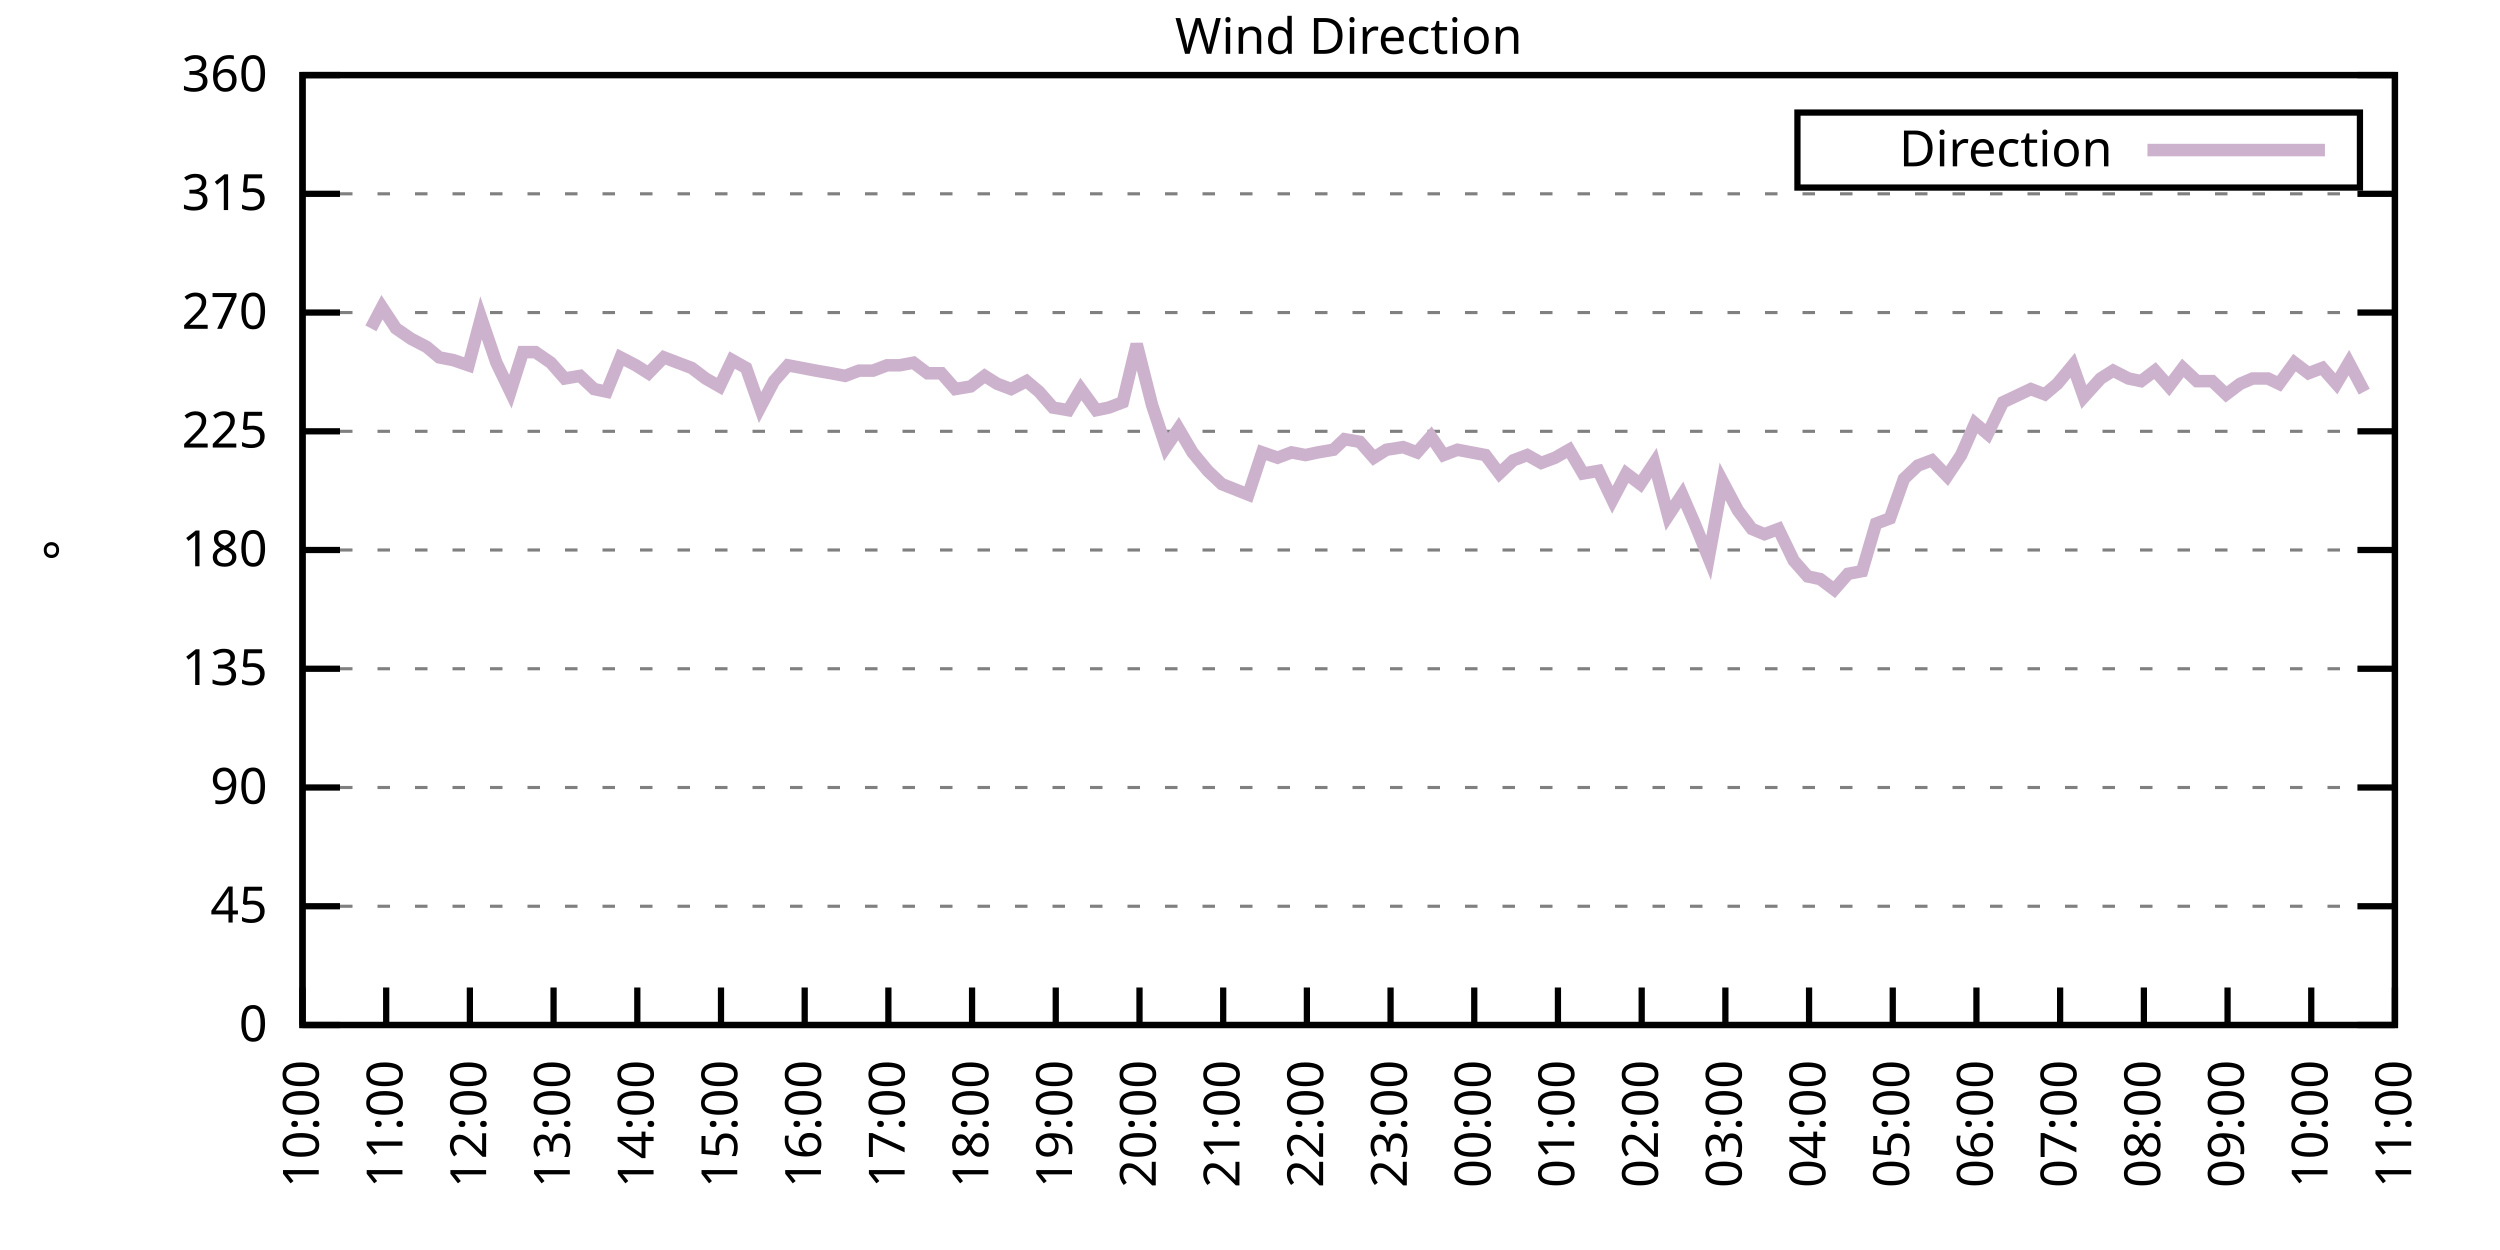
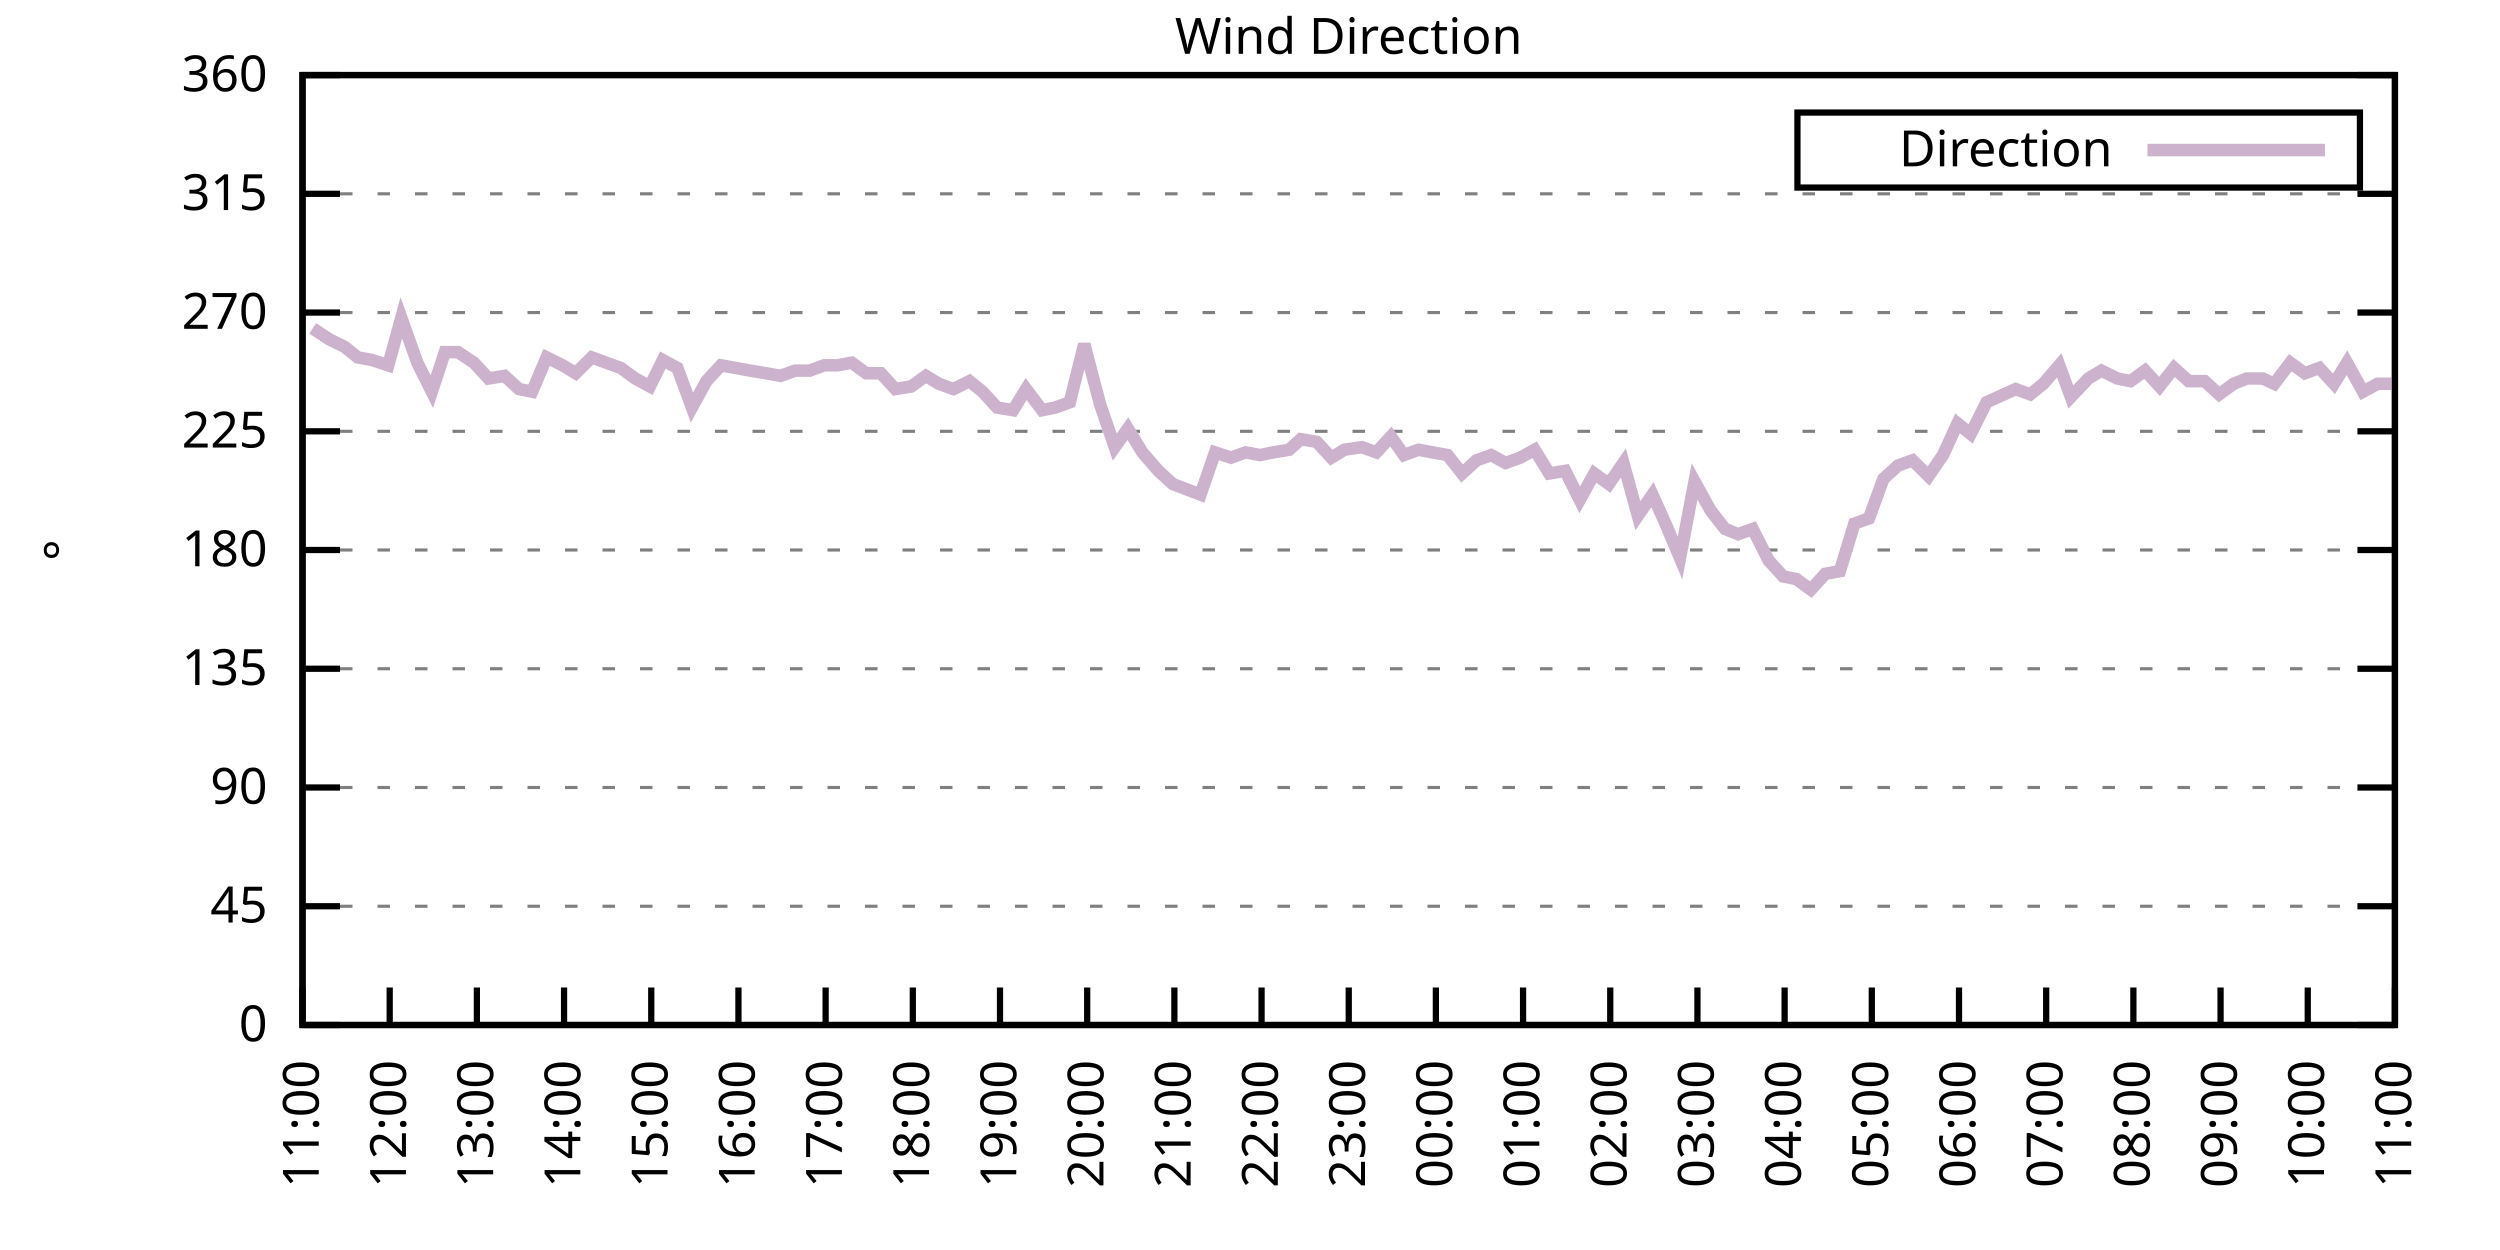
<svg xmlns="http://www.w3.org/2000/svg" xmlns:xlink="http://www.w3.org/1999/xlink" width="400" height="200" viewBox="0 0 400 200">
  <g id="gnuplot_canvas">
    <rect x="0" y="0" width="400" height="200" fill="none" />
    <defs>
      <circle id="gpDot" r="0.5" stroke-width="0.5" stroke="currentColor" />
      <path id="gpPt0" stroke-width="0.333" stroke="currentColor" d="M-1,0 h2 M0,-1 v2" />
      <path id="gpPt1" stroke-width="0.333" stroke="currentColor" d="M-1,-1 L1,1 M1,-1 L-1,1" />
      <path id="gpPt2" stroke-width="0.333" stroke="currentColor" d="M-1,0 L1,0 M0,-1 L0,1 M-1,-1 L1,1 M-1,1 L1,-1" />
      <rect id="gpPt3" stroke-width="0.333" stroke="currentColor" x="-1" y="-1" width="2" height="2" />
      <rect id="gpPt4" stroke-width="0.333" stroke="currentColor" fill="currentColor" x="-1" y="-1" width="2" height="2" />
      <circle id="gpPt5" stroke-width="0.333" stroke="currentColor" cx="0" cy="0" r="1" />
      <use xlink:href="#gpPt5" id="gpPt6" fill="currentColor" stroke="none" />
      <path id="gpPt7" stroke-width="0.333" stroke="currentColor" d="M0,-1.33 L-1.33,0.67 L1.33,0.67 z" />
      <use xlink:href="#gpPt7" id="gpPt8" fill="currentColor" stroke="none" />
      <use xlink:href="#gpPt7" id="gpPt9" stroke="currentColor" transform="rotate(180)" />
      <use xlink:href="#gpPt9" id="gpPt10" fill="currentColor" stroke="none" />
      <use xlink:href="#gpPt3" id="gpPt11" stroke="currentColor" transform="rotate(45)" />
      <use xlink:href="#gpPt11" id="gpPt12" fill="currentColor" stroke="none" />
      <path id="gpPt13" stroke-width="0.333" stroke="currentColor" d="M0,1.330 L1.265,0.411 L0.782,-1.067 L-0.782,-1.076 L-1.265,0.411 z" />
      <use xlink:href="#gpPt13" id="gpPt14" fill="currentColor" stroke="none" />
      <filter id="textbox" filterUnits="objectBoundingBox" x="0" y="0" height="1" width="1">
        <feFlood flood-color="white" flood-opacity="1" result="bgnd" />
        <feComposite in="SourceGraphic" in2="bgnd" operator="atop" />
      </filter>
      <filter id="greybox" filterUnits="objectBoundingBox" x="0" y="0" height="1" width="1">
        <feFlood flood-color="lightgrey" flood-opacity="1" result="grey" />
        <feComposite in="SourceGraphic" in2="grey" operator="atop" />
      </filter>
    </defs>
    <g fill="none" color="white" stroke="currentColor" stroke-width="1.00" stroke-linecap="butt" stroke-linejoin="miter">
</g>
    <g fill="none" color="black" stroke="currentColor" stroke-width="1.00" stroke-linecap="butt" stroke-linejoin="miter">
      <g stroke="none" shape-rendering="crispEdges">
        <polygon fill="rgb(255, 255, 255)" points="48.40,164.00 383.18,164.00 383.18,12.02 48.40,12.02 " />
      </g>
    </g>
    <g fill="none" color="black" stroke="currentColor" stroke-width="1.00" stroke-linecap="butt" stroke-linejoin="miter">
</g>
    <g fill="none" color="black" stroke="black" stroke-width="0.50" stroke-linecap="butt" stroke-linejoin="miter">
</g>
    <g fill="none" color="gray" stroke="currentColor" stroke-width="0.50" stroke-linecap="butt" stroke-linejoin="miter">
      <path stroke="gray" stroke-dasharray="2,4" class="gridline" d="M48.40,164.00 L383.19,164.00  " />
    </g>
    <g fill="none" color="gray" stroke="gray" stroke-width="1.00" stroke-linecap="butt" stroke-linejoin="miter">
</g>
    <g fill="none" color="black" stroke="currentColor" stroke-width="1.00" stroke-linecap="butt" stroke-linejoin="miter">
      <path stroke="black" d="M48.40,164.00 L54.40,164.00 M383.19,164.00 L377.19,164.00  " />
      <g transform="translate(42.80,166.60)" stroke="none" fill="black" font-family="Sans" font-size="8.00" text-anchor="end">
        <text>
          <tspan font-family="Sans"> 0</tspan>
        </text>
      </g>
    </g>
    <g fill="none" color="black" stroke="currentColor" stroke-width="1.00" stroke-linecap="butt" stroke-linejoin="miter">
</g>
    <g fill="none" color="black" stroke="black" stroke-width="0.50" stroke-linecap="butt" stroke-linejoin="miter">
</g>
    <g fill="none" color="gray" stroke="currentColor" stroke-width="0.50" stroke-linecap="butt" stroke-linejoin="miter">
      <path stroke="gray" stroke-dasharray="2,4" class="gridline" d="M48.40,145.00 L383.19,145.00  " />
    </g>
    <g fill="none" color="gray" stroke="gray" stroke-width="1.00" stroke-linecap="butt" stroke-linejoin="miter">
</g>
    <g fill="none" color="black" stroke="currentColor" stroke-width="1.00" stroke-linecap="butt" stroke-linejoin="miter">
      <path stroke="black" d="M48.40,145.00 L54.40,145.00 M383.19,145.00 L377.19,145.00  " />
      <g transform="translate(42.80,147.60)" stroke="none" fill="black" font-family="Sans" font-size="8.00" text-anchor="end">
        <text>
          <tspan font-family="Sans"> 45</tspan>
        </text>
      </g>
    </g>
    <g fill="none" color="black" stroke="currentColor" stroke-width="1.00" stroke-linecap="butt" stroke-linejoin="miter">
</g>
    <g fill="none" color="black" stroke="black" stroke-width="0.50" stroke-linecap="butt" stroke-linejoin="miter">
</g>
    <g fill="none" color="gray" stroke="currentColor" stroke-width="0.50" stroke-linecap="butt" stroke-linejoin="miter">
      <path stroke="gray" stroke-dasharray="2,4" class="gridline" d="M48.40,126.00 L383.19,126.00  " />
    </g>
    <g fill="none" color="gray" stroke="gray" stroke-width="1.00" stroke-linecap="butt" stroke-linejoin="miter">
</g>
    <g fill="none" color="black" stroke="currentColor" stroke-width="1.00" stroke-linecap="butt" stroke-linejoin="miter">
      <path stroke="black" d="M48.40,126.00 L54.40,126.00 M383.19,126.00 L377.19,126.00  " />
      <g transform="translate(42.80,128.60)" stroke="none" fill="black" font-family="Sans" font-size="8.00" text-anchor="end">
        <text>
          <tspan font-family="Sans"> 90</tspan>
        </text>
      </g>
    </g>
    <g fill="none" color="black" stroke="currentColor" stroke-width="1.00" stroke-linecap="butt" stroke-linejoin="miter">
</g>
    <g fill="none" color="black" stroke="black" stroke-width="0.50" stroke-linecap="butt" stroke-linejoin="miter">
</g>
    <g fill="none" color="gray" stroke="currentColor" stroke-width="0.50" stroke-linecap="butt" stroke-linejoin="miter">
      <path stroke="gray" stroke-dasharray="2,4" class="gridline" d="M48.40,107.00 L383.19,107.00  " />
    </g>
    <g fill="none" color="gray" stroke="gray" stroke-width="1.00" stroke-linecap="butt" stroke-linejoin="miter">
</g>
    <g fill="none" color="black" stroke="currentColor" stroke-width="1.00" stroke-linecap="butt" stroke-linejoin="miter">
      <path stroke="black" d="M48.40,107.00 L54.40,107.00 M383.19,107.00 L377.19,107.00  " />
      <g transform="translate(42.80,109.60)" stroke="none" fill="black" font-family="Sans" font-size="8.00" text-anchor="end">
        <text>
          <tspan font-family="Sans"> 135</tspan>
        </text>
      </g>
    </g>
    <g fill="none" color="black" stroke="currentColor" stroke-width="1.00" stroke-linecap="butt" stroke-linejoin="miter">
</g>
    <g fill="none" color="black" stroke="black" stroke-width="0.50" stroke-linecap="butt" stroke-linejoin="miter">
</g>
    <g fill="none" color="gray" stroke="currentColor" stroke-width="0.50" stroke-linecap="butt" stroke-linejoin="miter">
      <path stroke="gray" stroke-dasharray="2,4" class="gridline" d="M48.40,88.00 L383.19,88.00  " />
    </g>
    <g fill="none" color="gray" stroke="gray" stroke-width="1.00" stroke-linecap="butt" stroke-linejoin="miter">
</g>
    <g fill="none" color="black" stroke="currentColor" stroke-width="1.00" stroke-linecap="butt" stroke-linejoin="miter">
      <path stroke="black" d="M48.40,88.00 L54.40,88.00 M383.19,88.00 L377.19,88.00  " />
      <g transform="translate(42.80,90.60)" stroke="none" fill="black" font-family="Sans" font-size="8.00" text-anchor="end">
        <text>
          <tspan font-family="Sans"> 180</tspan>
        </text>
      </g>
    </g>
    <g fill="none" color="black" stroke="currentColor" stroke-width="1.00" stroke-linecap="butt" stroke-linejoin="miter">
</g>
    <g fill="none" color="black" stroke="black" stroke-width="0.50" stroke-linecap="butt" stroke-linejoin="miter">
</g>
    <g fill="none" color="gray" stroke="currentColor" stroke-width="0.50" stroke-linecap="butt" stroke-linejoin="miter">
      <path stroke="gray" stroke-dasharray="2,4" class="gridline" d="M48.40,69.01 L383.19,69.01  " />
    </g>
    <g fill="none" color="gray" stroke="gray" stroke-width="1.00" stroke-linecap="butt" stroke-linejoin="miter">
</g>
    <g fill="none" color="black" stroke="currentColor" stroke-width="1.00" stroke-linecap="butt" stroke-linejoin="miter">
      <path stroke="black" d="M48.40,69.01 L54.40,69.01 M383.19,69.01 L377.19,69.01  " />
      <g transform="translate(42.80,71.61)" stroke="none" fill="black" font-family="Sans" font-size="8.00" text-anchor="end">
        <text>
          <tspan font-family="Sans"> 225</tspan>
        </text>
      </g>
    </g>
    <g fill="none" color="black" stroke="currentColor" stroke-width="1.00" stroke-linecap="butt" stroke-linejoin="miter">
</g>
    <g fill="none" color="black" stroke="black" stroke-width="0.50" stroke-linecap="butt" stroke-linejoin="miter">
</g>
    <g fill="none" color="gray" stroke="currentColor" stroke-width="0.50" stroke-linecap="butt" stroke-linejoin="miter">
      <path stroke="gray" stroke-dasharray="2,4" class="gridline" d="M48.40,50.01 L383.19,50.01  " />
    </g>
    <g fill="none" color="gray" stroke="gray" stroke-width="1.00" stroke-linecap="butt" stroke-linejoin="miter">
</g>
    <g fill="none" color="black" stroke="currentColor" stroke-width="1.00" stroke-linecap="butt" stroke-linejoin="miter">
      <path stroke="black" d="M48.40,50.01 L54.40,50.01 M383.19,50.01 L377.19,50.01  " />
      <g transform="translate(42.80,52.61)" stroke="none" fill="black" font-family="Sans" font-size="8.00" text-anchor="end">
        <text>
          <tspan font-family="Sans"> 270</tspan>
        </text>
      </g>
    </g>
    <g fill="none" color="black" stroke="currentColor" stroke-width="1.00" stroke-linecap="butt" stroke-linejoin="miter">
</g>
    <g fill="none" color="black" stroke="black" stroke-width="0.50" stroke-linecap="butt" stroke-linejoin="miter">
</g>
    <g fill="none" color="gray" stroke="currentColor" stroke-width="0.50" stroke-linecap="butt" stroke-linejoin="miter">
      <path stroke="gray" stroke-dasharray="2,4" class="gridline" d="M48.40,31.01 L383.19,31.01  " />
    </g>
    <g fill="none" color="gray" stroke="gray" stroke-width="1.00" stroke-linecap="butt" stroke-linejoin="miter">
</g>
    <g fill="none" color="black" stroke="currentColor" stroke-width="1.00" stroke-linecap="butt" stroke-linejoin="miter">
      <path stroke="black" d="M48.40,31.01 L54.40,31.01 M383.19,31.01 L377.19,31.01  " />
      <g transform="translate(42.80,33.61)" stroke="none" fill="black" font-family="Sans" font-size="8.00" text-anchor="end">
        <text>
          <tspan font-family="Sans"> 315</tspan>
        </text>
      </g>
    </g>
    <g fill="none" color="black" stroke="currentColor" stroke-width="1.00" stroke-linecap="butt" stroke-linejoin="miter">
</g>
    <g fill="none" color="black" stroke="black" stroke-width="0.50" stroke-linecap="butt" stroke-linejoin="miter">
</g>
    <g fill="none" color="gray" stroke="currentColor" stroke-width="0.50" stroke-linecap="butt" stroke-linejoin="miter">
      <path stroke="gray" stroke-dasharray="2,4" class="gridline" d="M48.40,12.01 L383.19,12.01  " />
    </g>
    <g fill="none" color="gray" stroke="gray" stroke-width="1.00" stroke-linecap="butt" stroke-linejoin="miter">
</g>
    <g fill="none" color="black" stroke="currentColor" stroke-width="1.00" stroke-linecap="butt" stroke-linejoin="miter">
      <path stroke="black" d="M48.40,12.01 L54.40,12.01 M383.19,12.01 L377.19,12.01  " />
      <g transform="translate(42.80,14.61)" stroke="none" fill="black" font-family="Sans" font-size="8.00" text-anchor="end">
        <text>
          <tspan font-family="Sans"> 360</tspan>
        </text>
      </g>
    </g>
    <g fill="none" color="black" stroke="currentColor" stroke-width="1.00" stroke-linecap="butt" stroke-linejoin="miter">
      <path stroke="black" d="M48.40,164.00 L48.40,158.00  " />
      <g transform="translate(51.00,169.60) rotate(270.00)" stroke="none" fill="black" font-family="Sans" font-size="8.00" text-anchor="end">
        <text>
-           <tspan font-family="Sans">10:00</tspan>
-         </text>
-       </g>
-     </g>
-     <g fill="none" color="black" stroke="currentColor" stroke-width="1.00" stroke-linecap="butt" stroke-linejoin="miter">
-       <path stroke="black" d="M61.79,164.00 L61.79,158.00  " />
-       <g transform="translate(64.39,169.60) rotate(270.00)" stroke="none" fill="black" font-family="Sans" font-size="8.00" text-anchor="end">
-         <text>
          <tspan font-family="Sans">11:00</tspan>
        </text>
      </g>
    </g>
    <g fill="none" color="black" stroke="currentColor" stroke-width="1.00" stroke-linecap="butt" stroke-linejoin="miter">
-       <path stroke="black" d="M75.18,164.00 L75.18,158.00  " />
-       <g transform="translate(77.78,169.60) rotate(270.00)" stroke="none" fill="black" font-family="Sans" font-size="8.00" text-anchor="end">
+       <path stroke="black" d="M62.35,164.00 L62.35,158.00  " />
+       <g transform="translate(64.95,169.60) rotate(270.00)" stroke="none" fill="black" font-family="Sans" font-size="8.00" text-anchor="end">
        <text>
          <tspan font-family="Sans">12:00</tspan>
        </text>
      </g>
    </g>
    <g fill="none" color="black" stroke="currentColor" stroke-width="1.00" stroke-linecap="butt" stroke-linejoin="miter">
-       <path stroke="black" d="M88.57,164.00 L88.57,158.00  " />
-       <g transform="translate(91.17,169.60) rotate(270.00)" stroke="none" fill="black" font-family="Sans" font-size="8.00" text-anchor="end">
+       <path stroke="black" d="M76.30,164.00 L76.30,158.00  " />
+       <g transform="translate(78.90,169.60) rotate(270.00)" stroke="none" fill="black" font-family="Sans" font-size="8.00" text-anchor="end">
        <text>
          <tspan font-family="Sans">13:00</tspan>
        </text>
      </g>
    </g>
    <g fill="none" color="black" stroke="currentColor" stroke-width="1.00" stroke-linecap="butt" stroke-linejoin="miter">
-       <path stroke="black" d="M101.97,164.00 L101.97,158.00  " />
-       <g transform="translate(104.57,169.60) rotate(270.00)" stroke="none" fill="black" font-family="Sans" font-size="8.00" text-anchor="end">
+       <path stroke="black" d="M90.25,164.00 L90.25,158.00  " />
+       <g transform="translate(92.85,169.60) rotate(270.00)" stroke="none" fill="black" font-family="Sans" font-size="8.00" text-anchor="end">
        <text>
          <tspan font-family="Sans">14:00</tspan>
        </text>
      </g>
    </g>
    <g fill="none" color="black" stroke="currentColor" stroke-width="1.00" stroke-linecap="butt" stroke-linejoin="miter">
-       <path stroke="black" d="M115.36,164.00 L115.36,158.00  " />
-       <g transform="translate(117.96,169.60) rotate(270.00)" stroke="none" fill="black" font-family="Sans" font-size="8.00" text-anchor="end">
+       <path stroke="black" d="M104.20,164.00 L104.20,158.00  " />
+       <g transform="translate(106.80,169.60) rotate(270.00)" stroke="none" fill="black" font-family="Sans" font-size="8.00" text-anchor="end">
        <text>
          <tspan font-family="Sans">15:00</tspan>
        </text>
      </g>
    </g>
    <g fill="none" color="black" stroke="currentColor" stroke-width="1.00" stroke-linecap="butt" stroke-linejoin="miter">
-       <path stroke="black" d="M128.75,164.00 L128.75,158.00  " />
-       <g transform="translate(131.35,169.60) rotate(270.00)" stroke="none" fill="black" font-family="Sans" font-size="8.00" text-anchor="end">
+       <path stroke="black" d="M118.15,164.00 L118.15,158.00  " />
+       <g transform="translate(120.75,169.60) rotate(270.00)" stroke="none" fill="black" font-family="Sans" font-size="8.00" text-anchor="end">
        <text>
          <tspan font-family="Sans">16:00</tspan>
        </text>
      </g>
    </g>
    <g fill="none" color="black" stroke="currentColor" stroke-width="1.00" stroke-linecap="butt" stroke-linejoin="miter">
-       <path stroke="black" d="M142.14,164.00 L142.14,158.00  " />
-       <g transform="translate(144.74,169.60) rotate(270.00)" stroke="none" fill="black" font-family="Sans" font-size="8.00" text-anchor="end">
+       <path stroke="black" d="M132.10,164.00 L132.10,158.00  " />
+       <g transform="translate(134.70,169.60) rotate(270.00)" stroke="none" fill="black" font-family="Sans" font-size="8.00" text-anchor="end">
        <text>
          <tspan font-family="Sans">17:00</tspan>
        </text>
      </g>
    </g>
    <g fill="none" color="black" stroke="currentColor" stroke-width="1.00" stroke-linecap="butt" stroke-linejoin="miter">
-       <path stroke="black" d="M155.53,164.00 L155.53,158.00  " />
-       <g transform="translate(158.13,169.60) rotate(270.00)" stroke="none" fill="black" font-family="Sans" font-size="8.00" text-anchor="end">
+       <path stroke="black" d="M146.05,164.00 L146.05,158.00  " />
+       <g transform="translate(148.65,169.60) rotate(270.00)" stroke="none" fill="black" font-family="Sans" font-size="8.00" text-anchor="end">
        <text>
          <tspan font-family="Sans">18:00</tspan>
        </text>
      </g>
    </g>
    <g fill="none" color="black" stroke="currentColor" stroke-width="1.00" stroke-linecap="butt" stroke-linejoin="miter">
-       <path stroke="black" d="M168.92,164.00 L168.92,158.00  " />
-       <g transform="translate(171.52,169.60) rotate(270.00)" stroke="none" fill="black" font-family="Sans" font-size="8.00" text-anchor="end">
+       <path stroke="black" d="M160.00,164.00 L160.00,158.00  " />
+       <g transform="translate(162.60,169.60) rotate(270.00)" stroke="none" fill="black" font-family="Sans" font-size="8.00" text-anchor="end">
        <text>
          <tspan font-family="Sans">19:00</tspan>
        </text>
      </g>
    </g>
    <g fill="none" color="black" stroke="currentColor" stroke-width="1.00" stroke-linecap="butt" stroke-linejoin="miter">
-       <path stroke="black" d="M182.32,164.00 L182.32,158.00  " />
-       <g transform="translate(184.92,169.60) rotate(270.00)" stroke="none" fill="black" font-family="Sans" font-size="8.00" text-anchor="end">
+       <path stroke="black" d="M173.95,164.00 L173.95,158.00  " />
+       <g transform="translate(176.55,169.60) rotate(270.00)" stroke="none" fill="black" font-family="Sans" font-size="8.00" text-anchor="end">
        <text>
          <tspan font-family="Sans">20:00</tspan>
        </text>
      </g>
    </g>
    <g fill="none" color="black" stroke="currentColor" stroke-width="1.00" stroke-linecap="butt" stroke-linejoin="miter">
-       <path stroke="black" d="M195.71,164.00 L195.71,158.00  " />
-       <g transform="translate(198.31,169.60) rotate(270.00)" stroke="none" fill="black" font-family="Sans" font-size="8.00" text-anchor="end">
+       <path stroke="black" d="M187.90,164.00 L187.90,158.00  " />
+       <g transform="translate(190.50,169.60) rotate(270.00)" stroke="none" fill="black" font-family="Sans" font-size="8.00" text-anchor="end">
        <text>
          <tspan font-family="Sans">21:00</tspan>
        </text>
      </g>
    </g>
    <g fill="none" color="black" stroke="currentColor" stroke-width="1.00" stroke-linecap="butt" stroke-linejoin="miter">
-       <path stroke="black" d="M209.10,164.00 L209.10,158.00  " />
-       <g transform="translate(211.70,169.60) rotate(270.00)" stroke="none" fill="black" font-family="Sans" font-size="8.00" text-anchor="end">
+       <path stroke="black" d="M201.85,164.00 L201.85,158.00  " />
+       <g transform="translate(204.45,169.60) rotate(270.00)" stroke="none" fill="black" font-family="Sans" font-size="8.00" text-anchor="end">
        <text>
          <tspan font-family="Sans">22:00</tspan>
        </text>
      </g>
    </g>
    <g fill="none" color="black" stroke="currentColor" stroke-width="1.00" stroke-linecap="butt" stroke-linejoin="miter">
-       <path stroke="black" d="M222.49,164.00 L222.49,158.00  " />
-       <g transform="translate(225.09,169.60) rotate(270.00)" stroke="none" fill="black" font-family="Sans" font-size="8.00" text-anchor="end">
+       <path stroke="black" d="M215.80,164.00 L215.80,158.00  " />
+       <g transform="translate(218.40,169.60) rotate(270.00)" stroke="none" fill="black" font-family="Sans" font-size="8.00" text-anchor="end">
        <text>
          <tspan font-family="Sans">23:00</tspan>
        </text>
      </g>
    </g>
    <g fill="none" color="black" stroke="currentColor" stroke-width="1.00" stroke-linecap="butt" stroke-linejoin="miter">
-       <path stroke="black" d="M235.88,164.00 L235.88,158.00  " />
-       <g transform="translate(238.48,169.60) rotate(270.00)" stroke="none" fill="black" font-family="Sans" font-size="8.00" text-anchor="end">
+       <path stroke="black" d="M229.74,164.00 L229.74,158.00  " />
+       <g transform="translate(232.34,169.60) rotate(270.00)" stroke="none" fill="black" font-family="Sans" font-size="8.00" text-anchor="end">
        <text>
          <tspan font-family="Sans">00:00</tspan>
        </text>
      </g>
    </g>
    <g fill="none" color="black" stroke="currentColor" stroke-width="1.00" stroke-linecap="butt" stroke-linejoin="miter">
-       <path stroke="black" d="M249.27,164.00 L249.27,158.00  " />
-       <g transform="translate(251.87,169.60) rotate(270.00)" stroke="none" fill="black" font-family="Sans" font-size="8.00" text-anchor="end">
+       <path stroke="black" d="M243.69,164.00 L243.69,158.00  " />
+       <g transform="translate(246.29,169.60) rotate(270.00)" stroke="none" fill="black" font-family="Sans" font-size="8.00" text-anchor="end">
        <text>
          <tspan font-family="Sans">01:00</tspan>
        </text>
      </g>
    </g>
    <g fill="none" color="black" stroke="currentColor" stroke-width="1.00" stroke-linecap="butt" stroke-linejoin="miter">
-       <path stroke="black" d="M262.67,164.00 L262.67,158.00  " />
-       <g transform="translate(265.27,169.60) rotate(270.00)" stroke="none" fill="black" font-family="Sans" font-size="8.00" text-anchor="end">
+       <path stroke="black" d="M257.64,164.00 L257.64,158.00  " />
+       <g transform="translate(260.24,169.60) rotate(270.00)" stroke="none" fill="black" font-family="Sans" font-size="8.00" text-anchor="end">
        <text>
          <tspan font-family="Sans">02:00</tspan>
        </text>
      </g>
    </g>
    <g fill="none" color="black" stroke="currentColor" stroke-width="1.00" stroke-linecap="butt" stroke-linejoin="miter">
-       <path stroke="black" d="M276.06,164.00 L276.06,158.00  " />
-       <g transform="translate(278.66,169.60) rotate(270.00)" stroke="none" fill="black" font-family="Sans" font-size="8.00" text-anchor="end">
+       <path stroke="black" d="M271.59,164.00 L271.59,158.00  " />
+       <g transform="translate(274.19,169.60) rotate(270.00)" stroke="none" fill="black" font-family="Sans" font-size="8.00" text-anchor="end">
        <text>
          <tspan font-family="Sans">03:00</tspan>
        </text>
      </g>
    </g>
    <g fill="none" color="black" stroke="currentColor" stroke-width="1.00" stroke-linecap="butt" stroke-linejoin="miter">
-       <path stroke="black" d="M289.45,164.00 L289.45,158.00  " />
-       <g transform="translate(292.05,169.60) rotate(270.00)" stroke="none" fill="black" font-family="Sans" font-size="8.00" text-anchor="end">
+       <path stroke="black" d="M285.54,164.00 L285.54,158.00  " />
+       <g transform="translate(288.14,169.60) rotate(270.00)" stroke="none" fill="black" font-family="Sans" font-size="8.00" text-anchor="end">
        <text>
          <tspan font-family="Sans">04:00</tspan>
        </text>
      </g>
    </g>
    <g fill="none" color="black" stroke="currentColor" stroke-width="1.00" stroke-linecap="butt" stroke-linejoin="miter">
-       <path stroke="black" d="M302.84,164.00 L302.84,158.00  " />
-       <g transform="translate(305.44,169.60) rotate(270.00)" stroke="none" fill="black" font-family="Sans" font-size="8.00" text-anchor="end">
+       <path stroke="black" d="M299.49,164.00 L299.49,158.00  " />
+       <g transform="translate(302.09,169.60) rotate(270.00)" stroke="none" fill="black" font-family="Sans" font-size="8.00" text-anchor="end">
        <text>
          <tspan font-family="Sans">05:00</tspan>
        </text>
      </g>
    </g>
    <g fill="none" color="black" stroke="currentColor" stroke-width="1.00" stroke-linecap="butt" stroke-linejoin="miter">
-       <path stroke="black" d="M316.23,164.00 L316.23,158.00  " />
-       <g transform="translate(318.83,169.60) rotate(270.00)" stroke="none" fill="black" font-family="Sans" font-size="8.00" text-anchor="end">
+       <path stroke="black" d="M313.44,164.00 L313.44,158.00  " />
+       <g transform="translate(316.04,169.60) rotate(270.00)" stroke="none" fill="black" font-family="Sans" font-size="8.00" text-anchor="end">
        <text>
          <tspan font-family="Sans">06:00</tspan>
        </text>
      </g>
    </g>
    <g fill="none" color="black" stroke="currentColor" stroke-width="1.00" stroke-linecap="butt" stroke-linejoin="miter">
-       <path stroke="black" d="M329.62,164.00 L329.62,158.00  " />
-       <g transform="translate(332.22,169.60) rotate(270.00)" stroke="none" fill="black" font-family="Sans" font-size="8.00" text-anchor="end">
+       <path stroke="black" d="M327.39,164.00 L327.39,158.00  " />
+       <g transform="translate(329.99,169.60) rotate(270.00)" stroke="none" fill="black" font-family="Sans" font-size="8.00" text-anchor="end">
        <text>
          <tspan font-family="Sans">07:00</tspan>
        </text>
      </g>
    </g>
    <g fill="none" color="black" stroke="currentColor" stroke-width="1.00" stroke-linecap="butt" stroke-linejoin="miter">
-       <path stroke="black" d="M343.02,164.00 L343.02,158.00  " />
-       <g transform="translate(345.62,169.60) rotate(270.00)" stroke="none" fill="black" font-family="Sans" font-size="8.00" text-anchor="end">
+       <path stroke="black" d="M341.34,164.00 L341.34,158.00  " />
+       <g transform="translate(343.94,169.60) rotate(270.00)" stroke="none" fill="black" font-family="Sans" font-size="8.00" text-anchor="end">
        <text>
          <tspan font-family="Sans">08:00</tspan>
        </text>
      </g>
    </g>
    <g fill="none" color="black" stroke="currentColor" stroke-width="1.00" stroke-linecap="butt" stroke-linejoin="miter">
-       <path stroke="black" d="M356.41,164.00 L356.41,158.00  " />
-       <g transform="translate(359.01,169.60) rotate(270.00)" stroke="none" fill="black" font-family="Sans" font-size="8.00" text-anchor="end">
+       <path stroke="black" d="M355.29,164.00 L355.29,158.00  " />
+       <g transform="translate(357.89,169.60) rotate(270.00)" stroke="none" fill="black" font-family="Sans" font-size="8.00" text-anchor="end">
        <text>
          <tspan font-family="Sans">09:00</tspan>
        </text>
      </g>
    </g>
    <g fill="none" color="black" stroke="currentColor" stroke-width="1.00" stroke-linecap="butt" stroke-linejoin="miter">
-       <path stroke="black" d="M369.80,164.00 L369.80,158.00  " />
-       <g transform="translate(372.40,169.60) rotate(270.00)" stroke="none" fill="black" font-family="Sans" font-size="8.00" text-anchor="end">
+       <path stroke="black" d="M369.24,164.00 L369.24,158.00  " />
+       <g transform="translate(371.84,169.60) rotate(270.00)" stroke="none" fill="black" font-family="Sans" font-size="8.00" text-anchor="end">
        <text>
          <tspan font-family="Sans">10:00</tspan>
        </text>
      </g>
    </g>
    <g fill="none" color="black" stroke="currentColor" stroke-width="1.00" stroke-linecap="butt" stroke-linejoin="miter">
      <path stroke="black" d="M383.19,164.00 L383.19,158.00  " />
      <g transform="translate(385.79,169.60) rotate(270.00)" stroke="none" fill="black" font-family="Sans" font-size="8.00" text-anchor="end">
        <text>
          <tspan font-family="Sans">11:00</tspan>
        </text>
      </g>
    </g>
    <g fill="none" color="black" stroke="currentColor" stroke-width="1.00" stroke-linecap="butt" stroke-linejoin="miter">
</g>
    <g fill="none" color="black" stroke="currentColor" stroke-width="1.00" stroke-linecap="butt" stroke-linejoin="miter">
      <path stroke="black" d="M48.40,12.01 L48.40,164.00 L383.19,164.00 L383.19,12.01 L48.40,12.01 Z  " />
    </g>
    <g fill="none" color="black" stroke="currentColor" stroke-width="1.00" stroke-linecap="butt" stroke-linejoin="miter">
</g>
    <g fill="none" color="black" stroke="currentColor" stroke-width="1.00" stroke-linecap="butt" stroke-linejoin="miter">
      <path stroke="black" d="M287.59,30.01 L287.59,18.01 L377.59,18.01 L377.59,30.01 L287.59,30.01 Z  " />
    </g>
    <g id="Wind_direction_plot_1">
      <g fill="none" color="white" stroke="black" stroke-width="2.00" stroke-linecap="butt" stroke-linejoin="miter">
</g>
      <g fill="none" color="black" stroke="currentColor" stroke-width="2.00" stroke-linecap="butt" stroke-linejoin="miter">
        <g transform="translate(337.99,26.61)" stroke="none" fill="black" font-family="Sans" font-size="8.00" text-anchor="end">
          <text>
            <tspan font-family="Sans">Direction</tspan>
          </text>
        </g>
      </g>
      <g fill="none" color="black" stroke="currentColor" stroke-width="2.00" stroke-linecap="butt" stroke-linejoin="miter">
-         <path stroke="rgb(204, 178, 204)" d="M343.59,24.01 L371.99,24.01 M59.34,52.54 L61.12,49.16 L63.35,52.54 L65.81,54.23 L68.26,55.50 L70.27,57.18   L72.50,57.61 L74.96,58.45 L76.97,50.85 L79.42,58.03 L81.66,62.67 L83.66,56.34 L85.67,56.34 L88.13,58.03   L90.36,60.56 L92.82,60.14 L95.05,62.25 L97.06,62.67 L99.29,57.18 L101.74,58.45 L103.75,59.72 L106.21,57.18   L108.44,58.03 L110.67,58.87 L112.90,60.56 L115.13,61.83 L117.14,57.61 L119.38,58.87 L121.61,65.21 L123.84,60.98   L126.07,58.45 L128.30,58.87 L130.54,59.30 L132.99,59.72 L135.22,60.14 L137.45,59.30 L139.69,59.30 L141.92,58.45   L143.93,58.45 L146.16,58.03 L148.39,59.72 L150.62,59.72 L152.85,62.25 L155.31,61.83 L157.54,60.14 L159.55,61.41   L161.78,62.25 L164.24,60.98 L166.25,62.67 L168.48,65.21 L170.93,65.63 L172.94,62.25 L175.40,65.63 L177.41,65.21   L179.64,64.36 L181.87,55.07 L184.32,64.78 L186.56,71.54 L188.57,68.58 L190.80,72.38 L193.25,75.34 L195.48,77.45   L199.73,79.14 L201.96,72.38 L204.41,73.23 L206.64,72.38 L208.88,72.81 L210.88,72.38 L213.34,71.96 L215.13,70.27   L217.58,70.70 L219.81,73.23 L221.82,71.96 L224.50,71.54 L226.73,72.38 L228.96,69.85 L230.97,72.81 L233.20,71.96   L237.67,72.81 L239.90,75.76 L242.13,73.65 L244.36,72.81 L246.60,74.07 L248.83,73.23 L251.06,71.96 L253.29,75.76   L255.75,75.34 L257.98,79.98 L260.21,75.76 L262.44,77.45 L264.67,74.07 L266.91,82.52 L269.14,79.14 L271.15,83.78   L273.38,89.27 L275.61,77.03 L278.07,81.67 L280.30,84.63 L282.31,85.47 L284.54,84.63 L286.99,89.69 L289.23,92.23   L291.23,92.65 L293.47,94.34 L295.70,91.80 L297.93,91.38 L300.16,83.78 L302.39,82.94 L304.63,76.61 L306.86,74.49   L309.09,73.65 L311.54,76.18 L313.78,72.81 L316.01,67.74 L318.02,69.43 L320.47,64.36 L324.94,62.25 L327.17,63.10   L329.18,61.41 L331.63,58.45 L333.42,63.52 L336.10,60.56 L338.10,59.30 L340.56,60.56 L342.57,60.98 L344.80,59.30   L347.03,61.83 L349.26,58.87 L351.50,60.98 L353.95,60.98 L356.18,63.10 L358.42,61.41 L360.42,60.56 L362.88,60.56   L364.66,61.41 L367.12,58.03 L369.35,59.72 L371.58,58.87 L373.82,61.41 L375.82,58.03 L378.28,62.67  " />
+         <path stroke="rgb(204, 178, 204)" d="M343.59,24.01 L371.99,24.01 M50.03,52.54 L52.58,54.23 L55.14,55.50 L57.23,57.18 L59.56,57.61 L62.12,58.45   L64.21,50.85 L66.77,58.03 L69.09,62.67 L71.18,56.34 L73.28,56.34 L75.83,58.03 L78.16,60.56 L80.72,60.14   L83.04,62.25 L85.13,62.67 L87.46,57.18 L90.02,58.45 L92.11,59.72 L94.67,57.18 L96.99,58.03 L99.32,58.87   L101.64,60.56 L103.97,61.83 L106.06,57.61 L108.38,58.87 L110.71,65.21 L113.03,60.98 L115.36,58.45 L117.68,58.87   L120.01,59.30 L122.57,59.72 L124.89,60.14 L127.22,59.30 L129.54,59.30 L131.87,58.45 L133.96,58.45 L136.28,58.03   L138.61,59.72 L140.93,59.72 L143.26,62.25 L145.81,61.83 L148.14,60.14 L150.23,61.41 L152.56,62.25 L155.11,60.98   L157.21,62.67 L159.53,65.21 L162.09,65.63 L164.18,62.25 L166.74,65.63 L168.83,65.21 L171.16,64.36 L173.48,55.07   L176.04,64.78 L178.36,71.54 L180.46,68.58 L182.78,72.38 L185.34,75.34 L187.66,77.45 L192.08,79.14 L194.41,72.38   L196.96,73.23 L199.29,72.38 L201.61,72.81 L203.71,72.38 L206.26,71.96 L208.12,70.27 L210.68,70.70 L213.01,73.23   L215.10,71.96 L217.89,71.54 L220.21,72.38 L222.54,69.85 L224.63,72.81 L226.95,71.96 L231.60,72.81 L233.93,75.76   L236.25,73.65 L238.58,72.81 L240.90,74.07 L243.23,73.23 L245.55,71.96 L247.88,75.76 L250.44,75.34 L252.76,79.98   L255.09,75.76 L257.41,77.45 L259.74,74.07 L262.06,82.52 L264.39,79.14 L266.48,83.78 L268.80,89.27 L271.13,77.03   L273.69,81.67 L276.01,84.63 L278.10,85.47 L280.43,84.63 L282.99,89.69 L285.31,92.23 L287.40,92.65 L289.73,94.34   L292.05,91.80 L294.38,91.38 L296.70,83.78 L299.03,82.94 L301.35,76.61 L303.68,74.49 L306.00,73.65 L308.56,76.18   L310.88,72.81 L313.21,67.74 L315.30,69.43 L317.86,64.36 L322.51,62.25 L324.83,63.10 L326.93,61.41 L329.48,58.45   L331.34,63.52 L334.13,60.56 L336.23,59.30 L338.78,60.56 L340.88,60.98 L343.20,59.30 L345.53,61.83 L347.85,58.87   L350.18,60.98 L352.73,60.98 L355.06,63.10 L357.38,61.41 L359.48,60.56 L362.03,60.56 L363.89,61.41 L366.45,58.03   L368.78,59.72 L371.10,58.87 L373.43,61.41 L375.52,58.03 L378.08,62.67 L380.40,61.41 L382.96,61.41  " />
      </g>
    </g>
    <g fill="none" color="black" stroke="currentColor" stroke-width="2.00" stroke-linecap="butt" stroke-linejoin="miter">
</g>
    <g fill="none" color="black" stroke="black" stroke-width="1.00" stroke-linecap="butt" stroke-linejoin="miter">
</g>
    <g fill="none" color="black" stroke="currentColor" stroke-width="1.00" stroke-linecap="butt" stroke-linejoin="miter">
      <path stroke="black" d="M48.40,12.01 L48.40,164.00 L383.19,164.00 L383.19,12.01 L48.40,12.01 Z  " />
      <g transform="translate(12.80,88.01) rotate(270.00)" stroke="none" fill="black" font-family="Sans" font-size="8.00" text-anchor="middle">
        <text>
          <tspan font-family="Sans">°</tspan>
        </text>
      </g>
    </g>
    <g fill="none" color="black" stroke="currentColor" stroke-width="1.00" stroke-linecap="butt" stroke-linejoin="miter">
</g>
    <g fill="none" color="black" stroke="currentColor" stroke-width="1.00" stroke-linecap="butt" stroke-linejoin="miter">
      <g transform="translate(215.79,8.61)" stroke="none" fill="black" font-family="Sans" font-size="8.00" text-anchor="middle">
        <text>
          <tspan font-family="Sans">Wind Direction</tspan>
        </text>
      </g>
    </g>
    <g fill="none" color="black" stroke="currentColor" stroke-width="1.00" stroke-linecap="butt" stroke-linejoin="miter">
</g>
  </g>
</svg>
